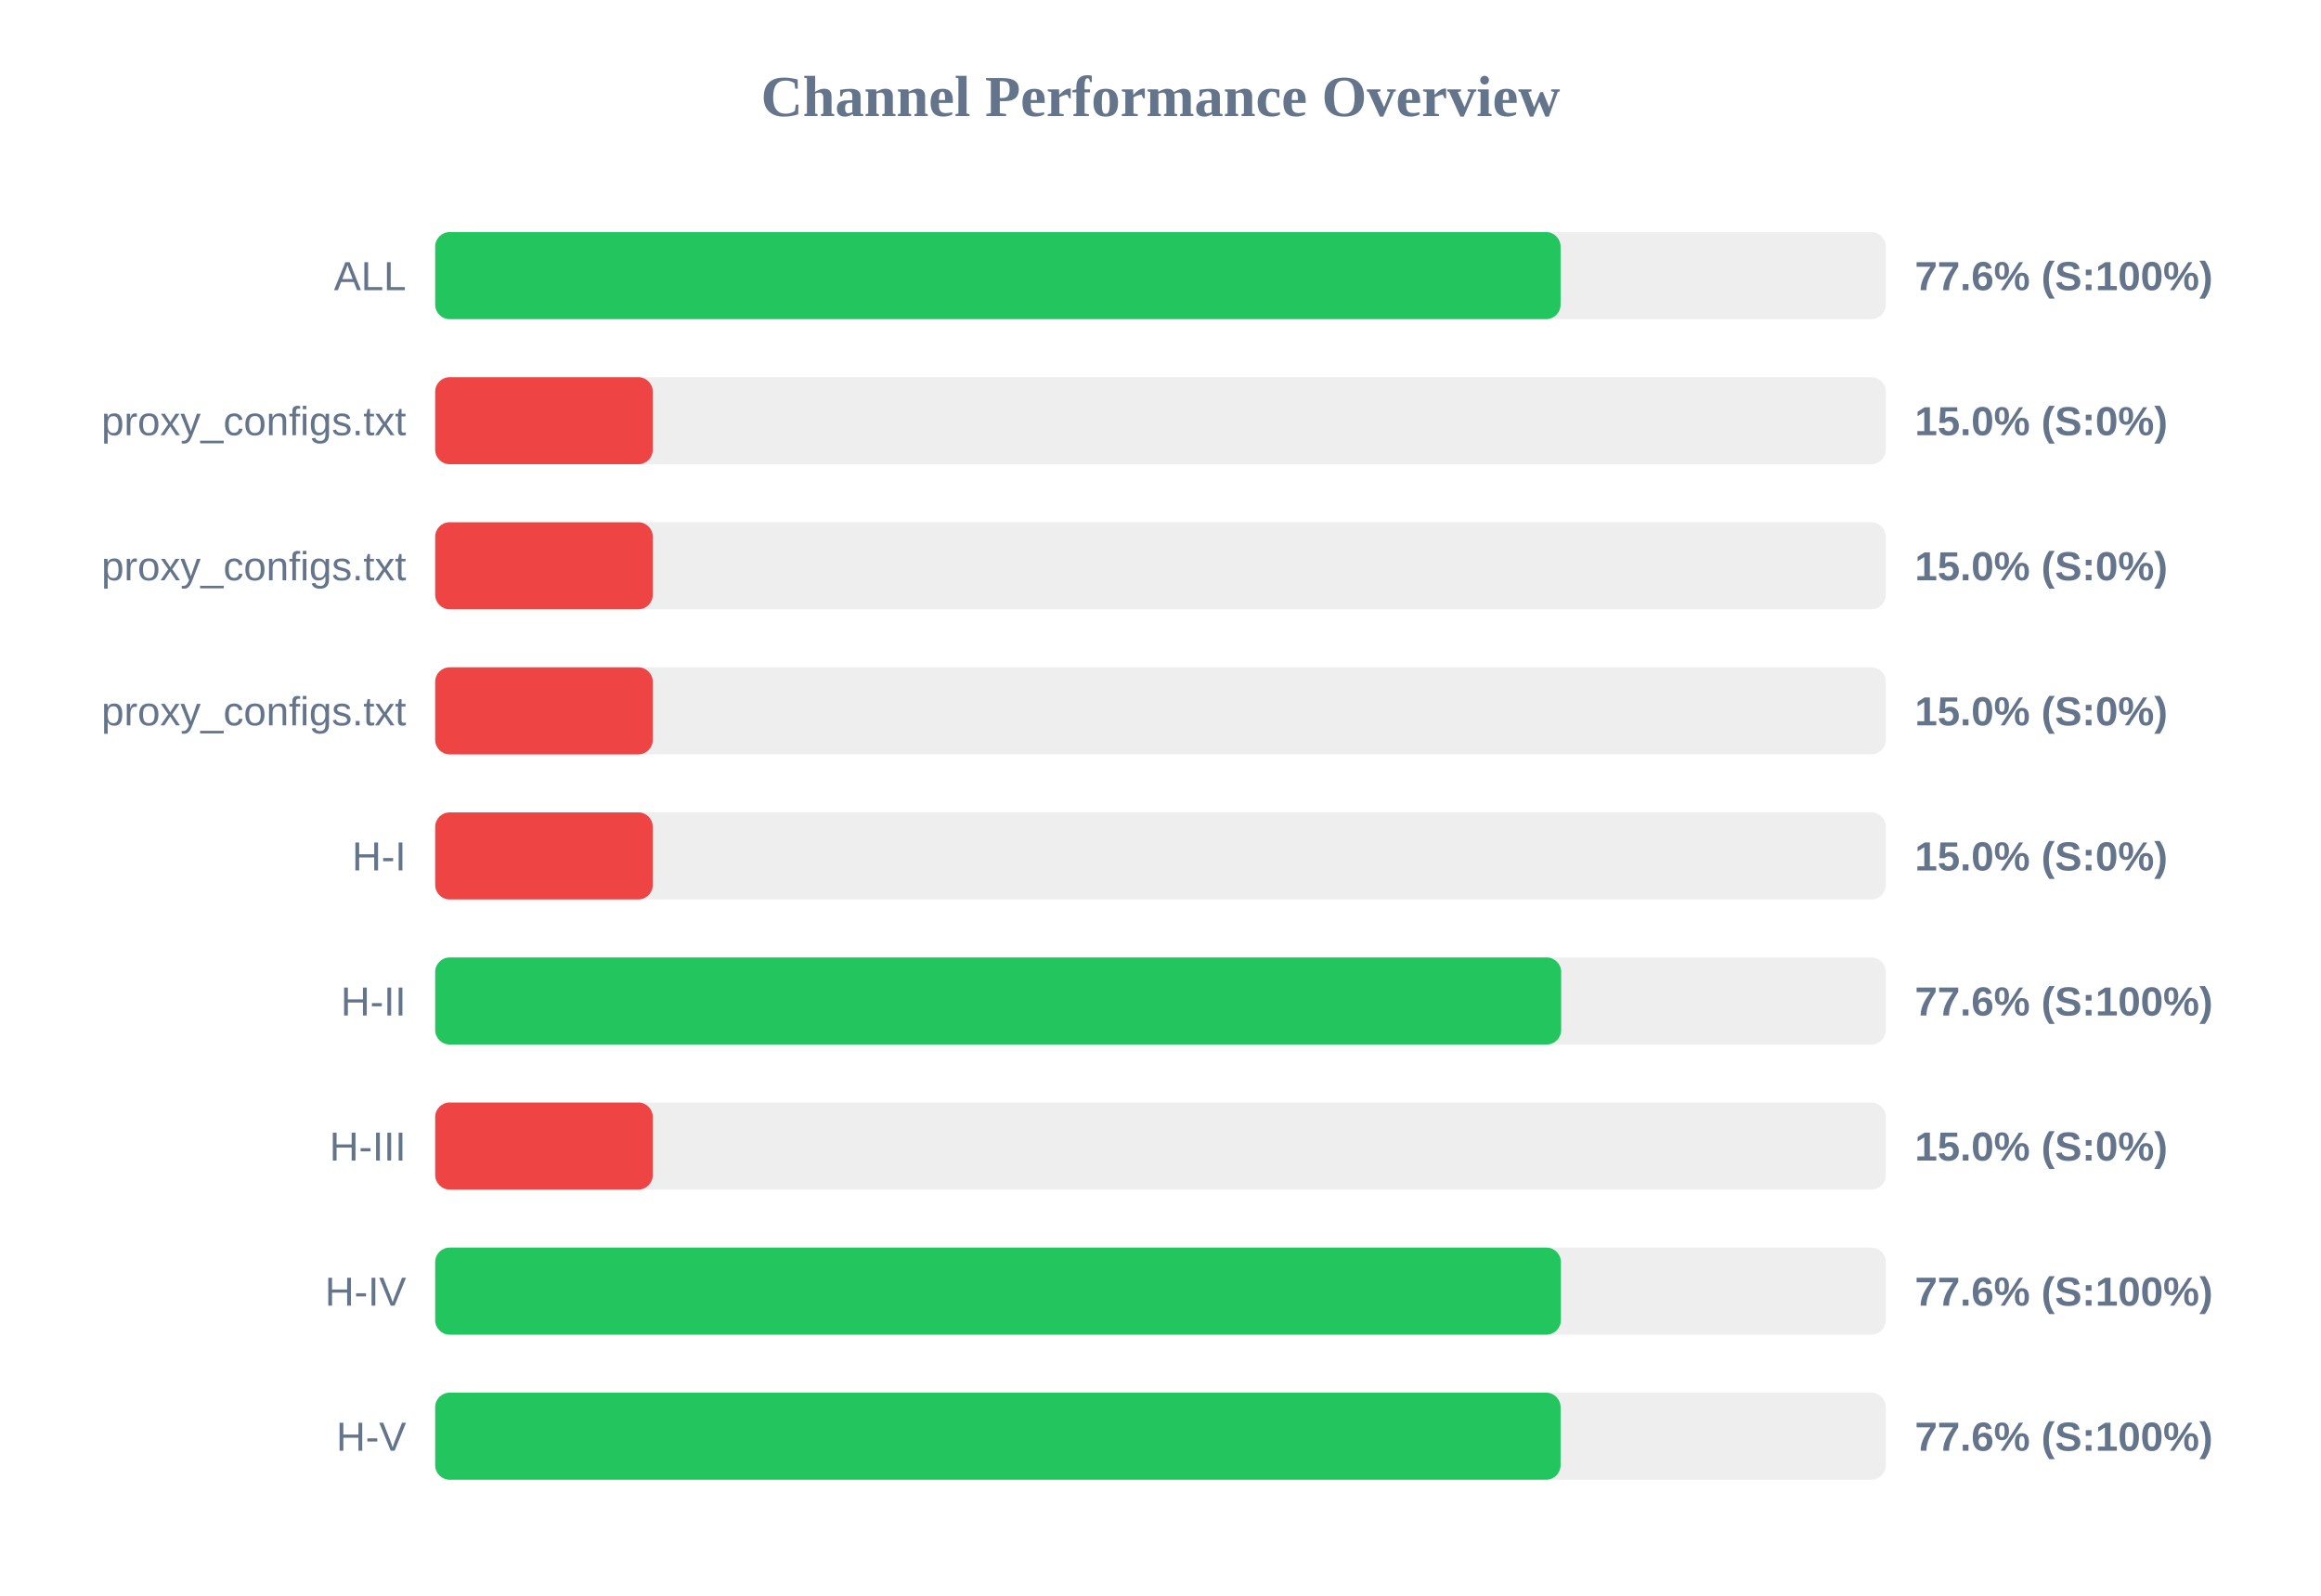
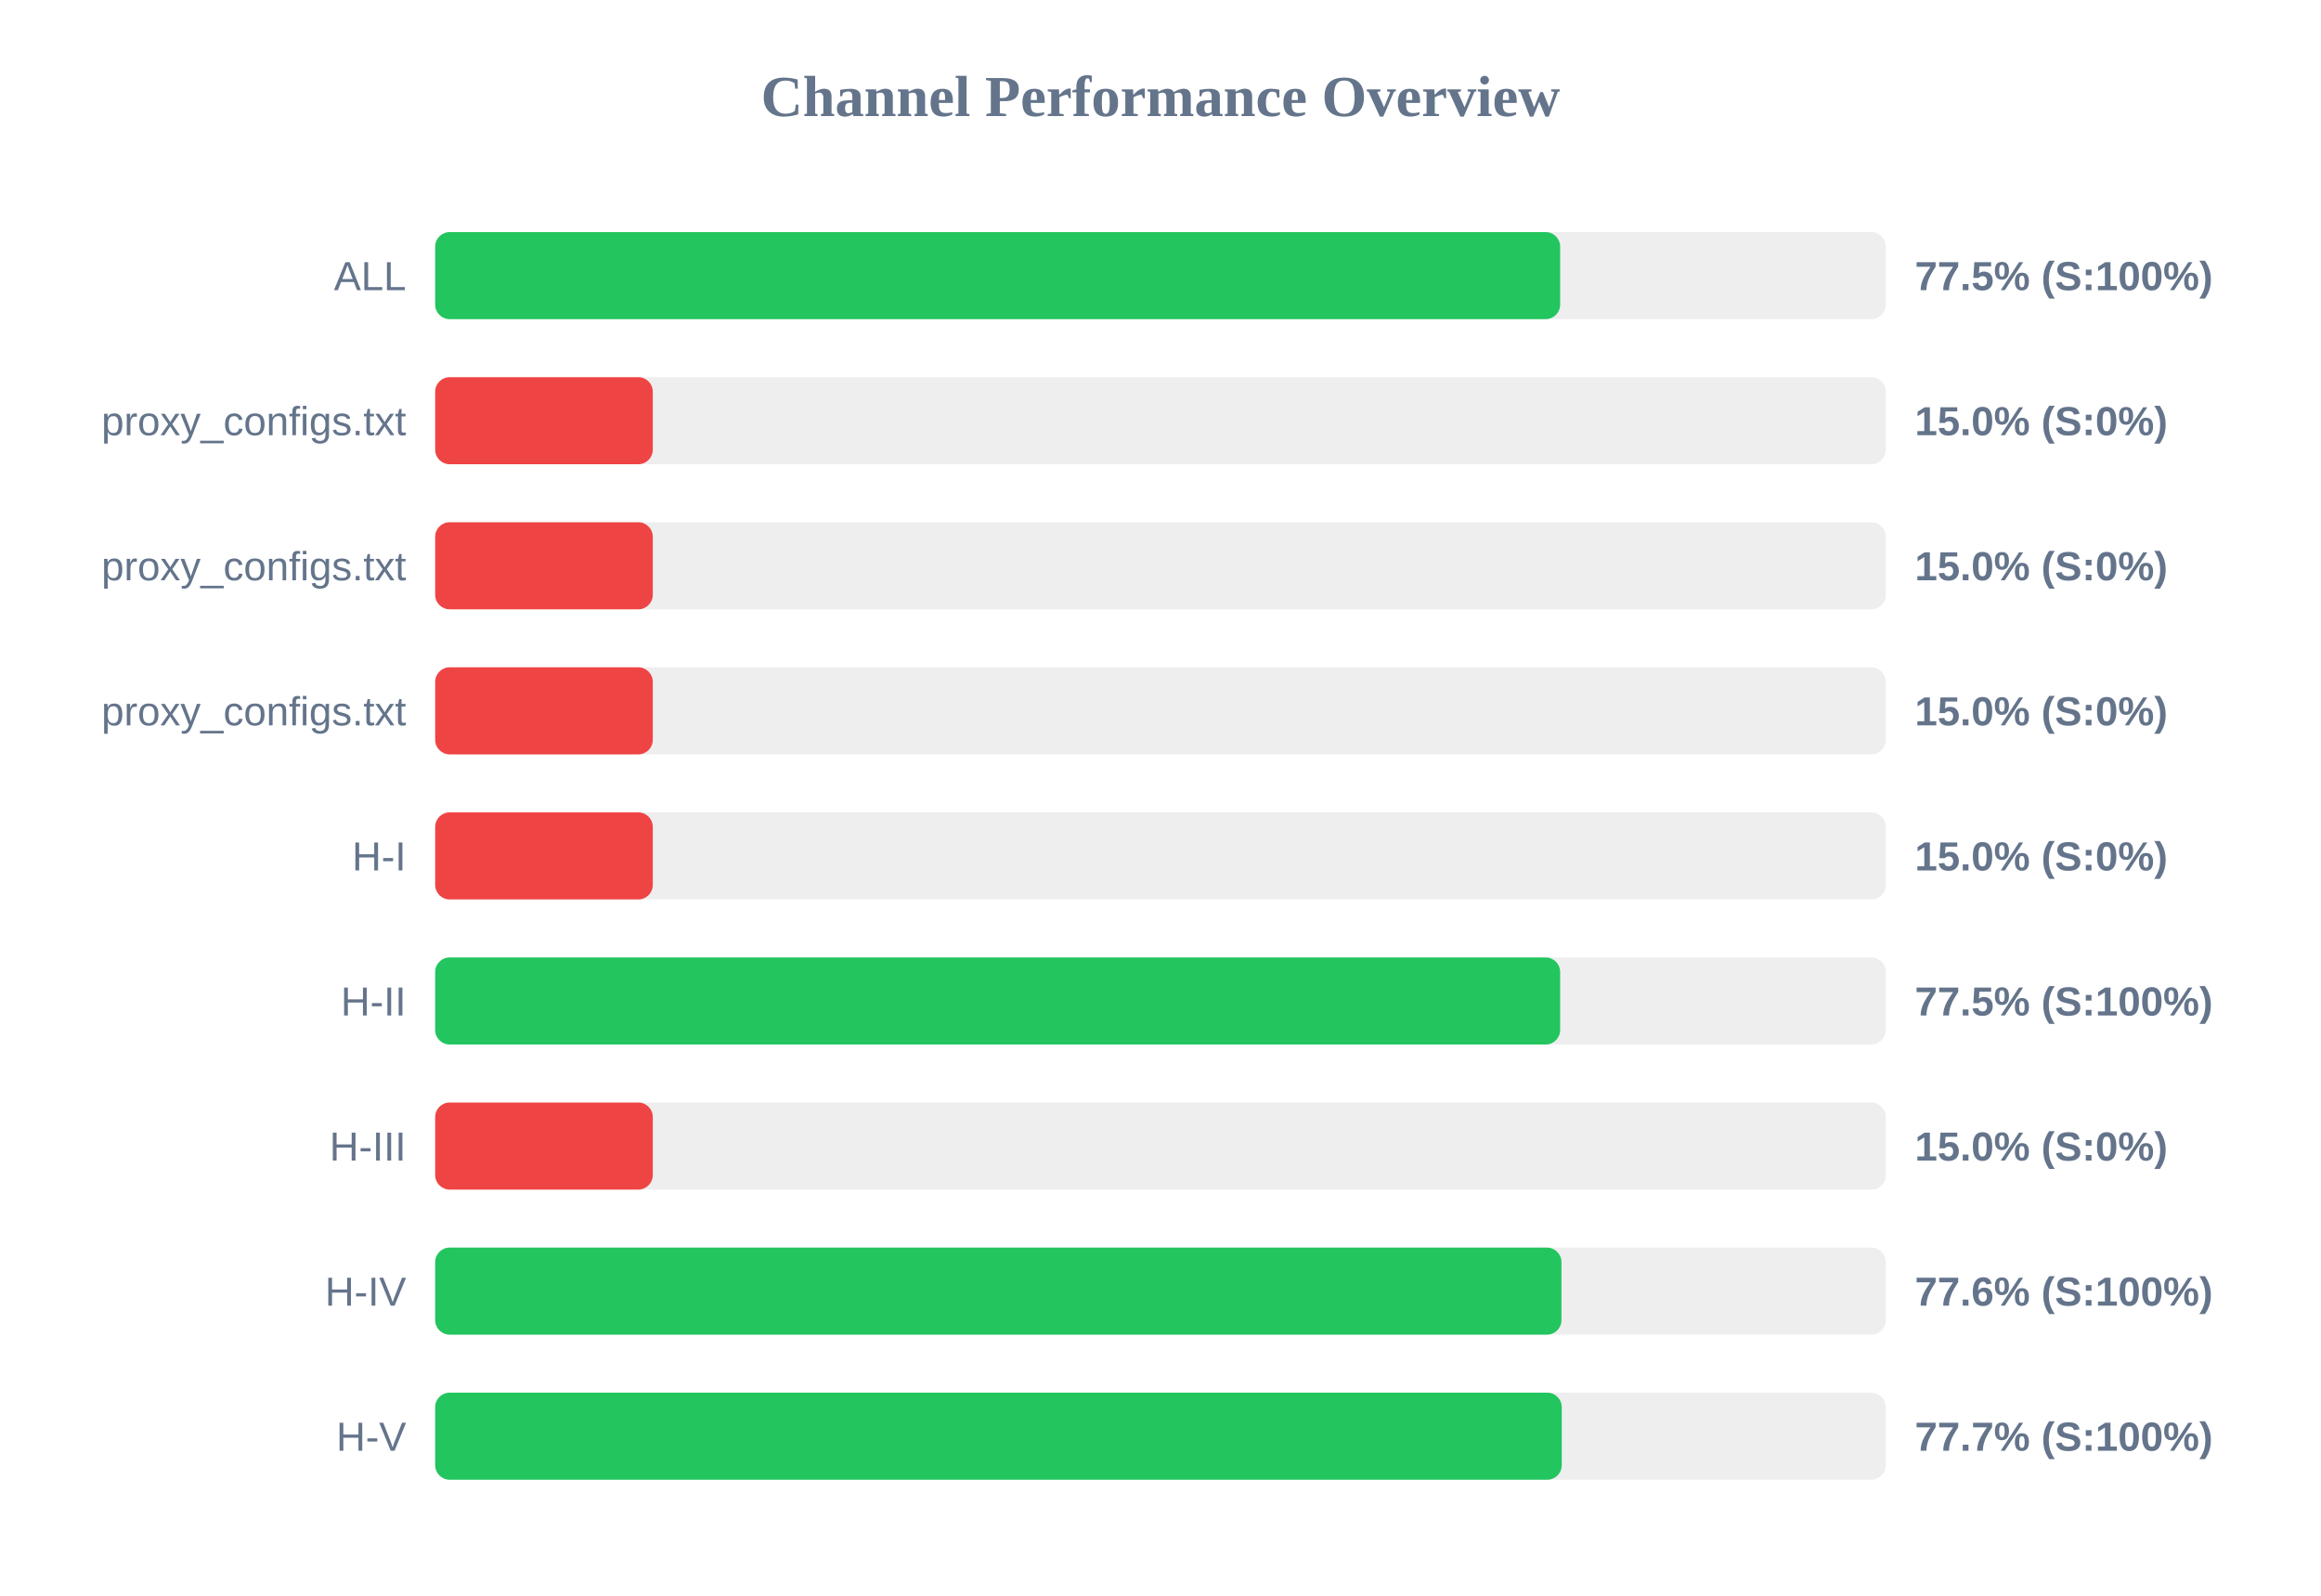
<svg xmlns="http://www.w3.org/2000/svg" width="800" height="550" version="1.1">
  <style>
        .row { font: 14px Arial; fill: #64748b; }
        .score { font: bold 14px Arial; fill: #64748b; }
    </style>
  <text x="400" y="40" text-anchor="middle" font-size="20px" font-weight="bold" fill="#64748b">Channel Performance Overview</text>
  <rect x="150" y="80" width="500" height="30" fill="#eee" rx="5" />
-   <rect x="150" y="80" width="387.9" height="30" fill="#22c55e" rx="5" />
+   <rect x="150" y="80" width="387.75" height="30" fill="#22c55e" rx="5" />
  <text x="140" y="100" text-anchor="end" class="row">ALL</text>
-   <text x="660" y="100" text-anchor="start" class="score">77.6% (S:100%)</text>
+   <text x="660" y="100" text-anchor="start" class="score">77.5% (S:100%)</text>
  <rect x="150" y="130" width="500" height="30" fill="#eee" rx="5" />
  <rect x="150" y="130" width="75.0" height="30" fill="#ef4444" rx="5" />
  <text x="140" y="150" text-anchor="end" class="row">proxy_configs.txt</text>
  <text x="660" y="150" text-anchor="start" class="score">15.0% (S:0%)</text>
  <rect x="150" y="180" width="500" height="30" fill="#eee" rx="5" />
  <rect x="150" y="180" width="75.0" height="30" fill="#ef4444" rx="5" />
  <text x="140" y="200" text-anchor="end" class="row">proxy_configs.txt</text>
  <text x="660" y="200" text-anchor="start" class="score">15.0% (S:0%)</text>
  <rect x="150" y="230" width="500" height="30" fill="#eee" rx="5" />
  <rect x="150" y="230" width="75.0" height="30" fill="#ef4444" rx="5" />
  <text x="140" y="250" text-anchor="end" class="row">proxy_configs.txt</text>
  <text x="660" y="250" text-anchor="start" class="score">15.0% (S:0%)</text>
  <rect x="150" y="280" width="500" height="30" fill="#eee" rx="5" />
  <rect x="150" y="280" width="75.0" height="30" fill="#ef4444" rx="5" />
  <text x="140" y="300" text-anchor="end" class="row">H-I</text>
  <text x="660" y="300" text-anchor="start" class="score">15.0% (S:0%)</text>
  <rect x="150" y="330" width="500" height="30" fill="#eee" rx="5" />
-   <rect x="150" y="330" width="388.1" height="30" fill="#22c55e" rx="5" />
+   <rect x="150" y="330" width="387.75" height="30" fill="#22c55e" rx="5" />
  <text x="140" y="350" text-anchor="end" class="row">H-II</text>
-   <text x="660" y="350" text-anchor="start" class="score">77.6% (S:100%)</text>
+   <text x="660" y="350" text-anchor="start" class="score">77.5% (S:100%)</text>
  <rect x="150" y="380" width="500" height="30" fill="#eee" rx="5" />
  <rect x="150" y="380" width="75.0" height="30" fill="#ef4444" rx="5" />
  <text x="140" y="400" text-anchor="end" class="row">H-III</text>
  <text x="660" y="400" text-anchor="start" class="score">15.0% (S:0%)</text>
  <rect x="150" y="430" width="500" height="30" fill="#eee" rx="5" />
-   <rect x="150" y="430" width="388.0" height="30" fill="#22c55e" rx="5" />
+   <rect x="150" y="430" width="388.2" height="30" fill="#22c55e" rx="5" />
  <text x="140" y="450" text-anchor="end" class="row">H-IV</text>
  <text x="660" y="450" text-anchor="start" class="score">77.6% (S:100%)</text>
  <rect x="150" y="480" width="500" height="30" fill="#eee" rx="5" />
-   <rect x="150" y="480" width="387.9" height="30" fill="#22c55e" rx="5" />
+   <rect x="150" y="480" width="388.3" height="30" fill="#22c55e" rx="5" />
  <text x="140" y="500" text-anchor="end" class="row">H-V</text>
-   <text x="660" y="500" text-anchor="start" class="score">77.6% (S:100%)</text>
+   <text x="660" y="500" text-anchor="start" class="score">77.7% (S:100%)</text>
</svg>
